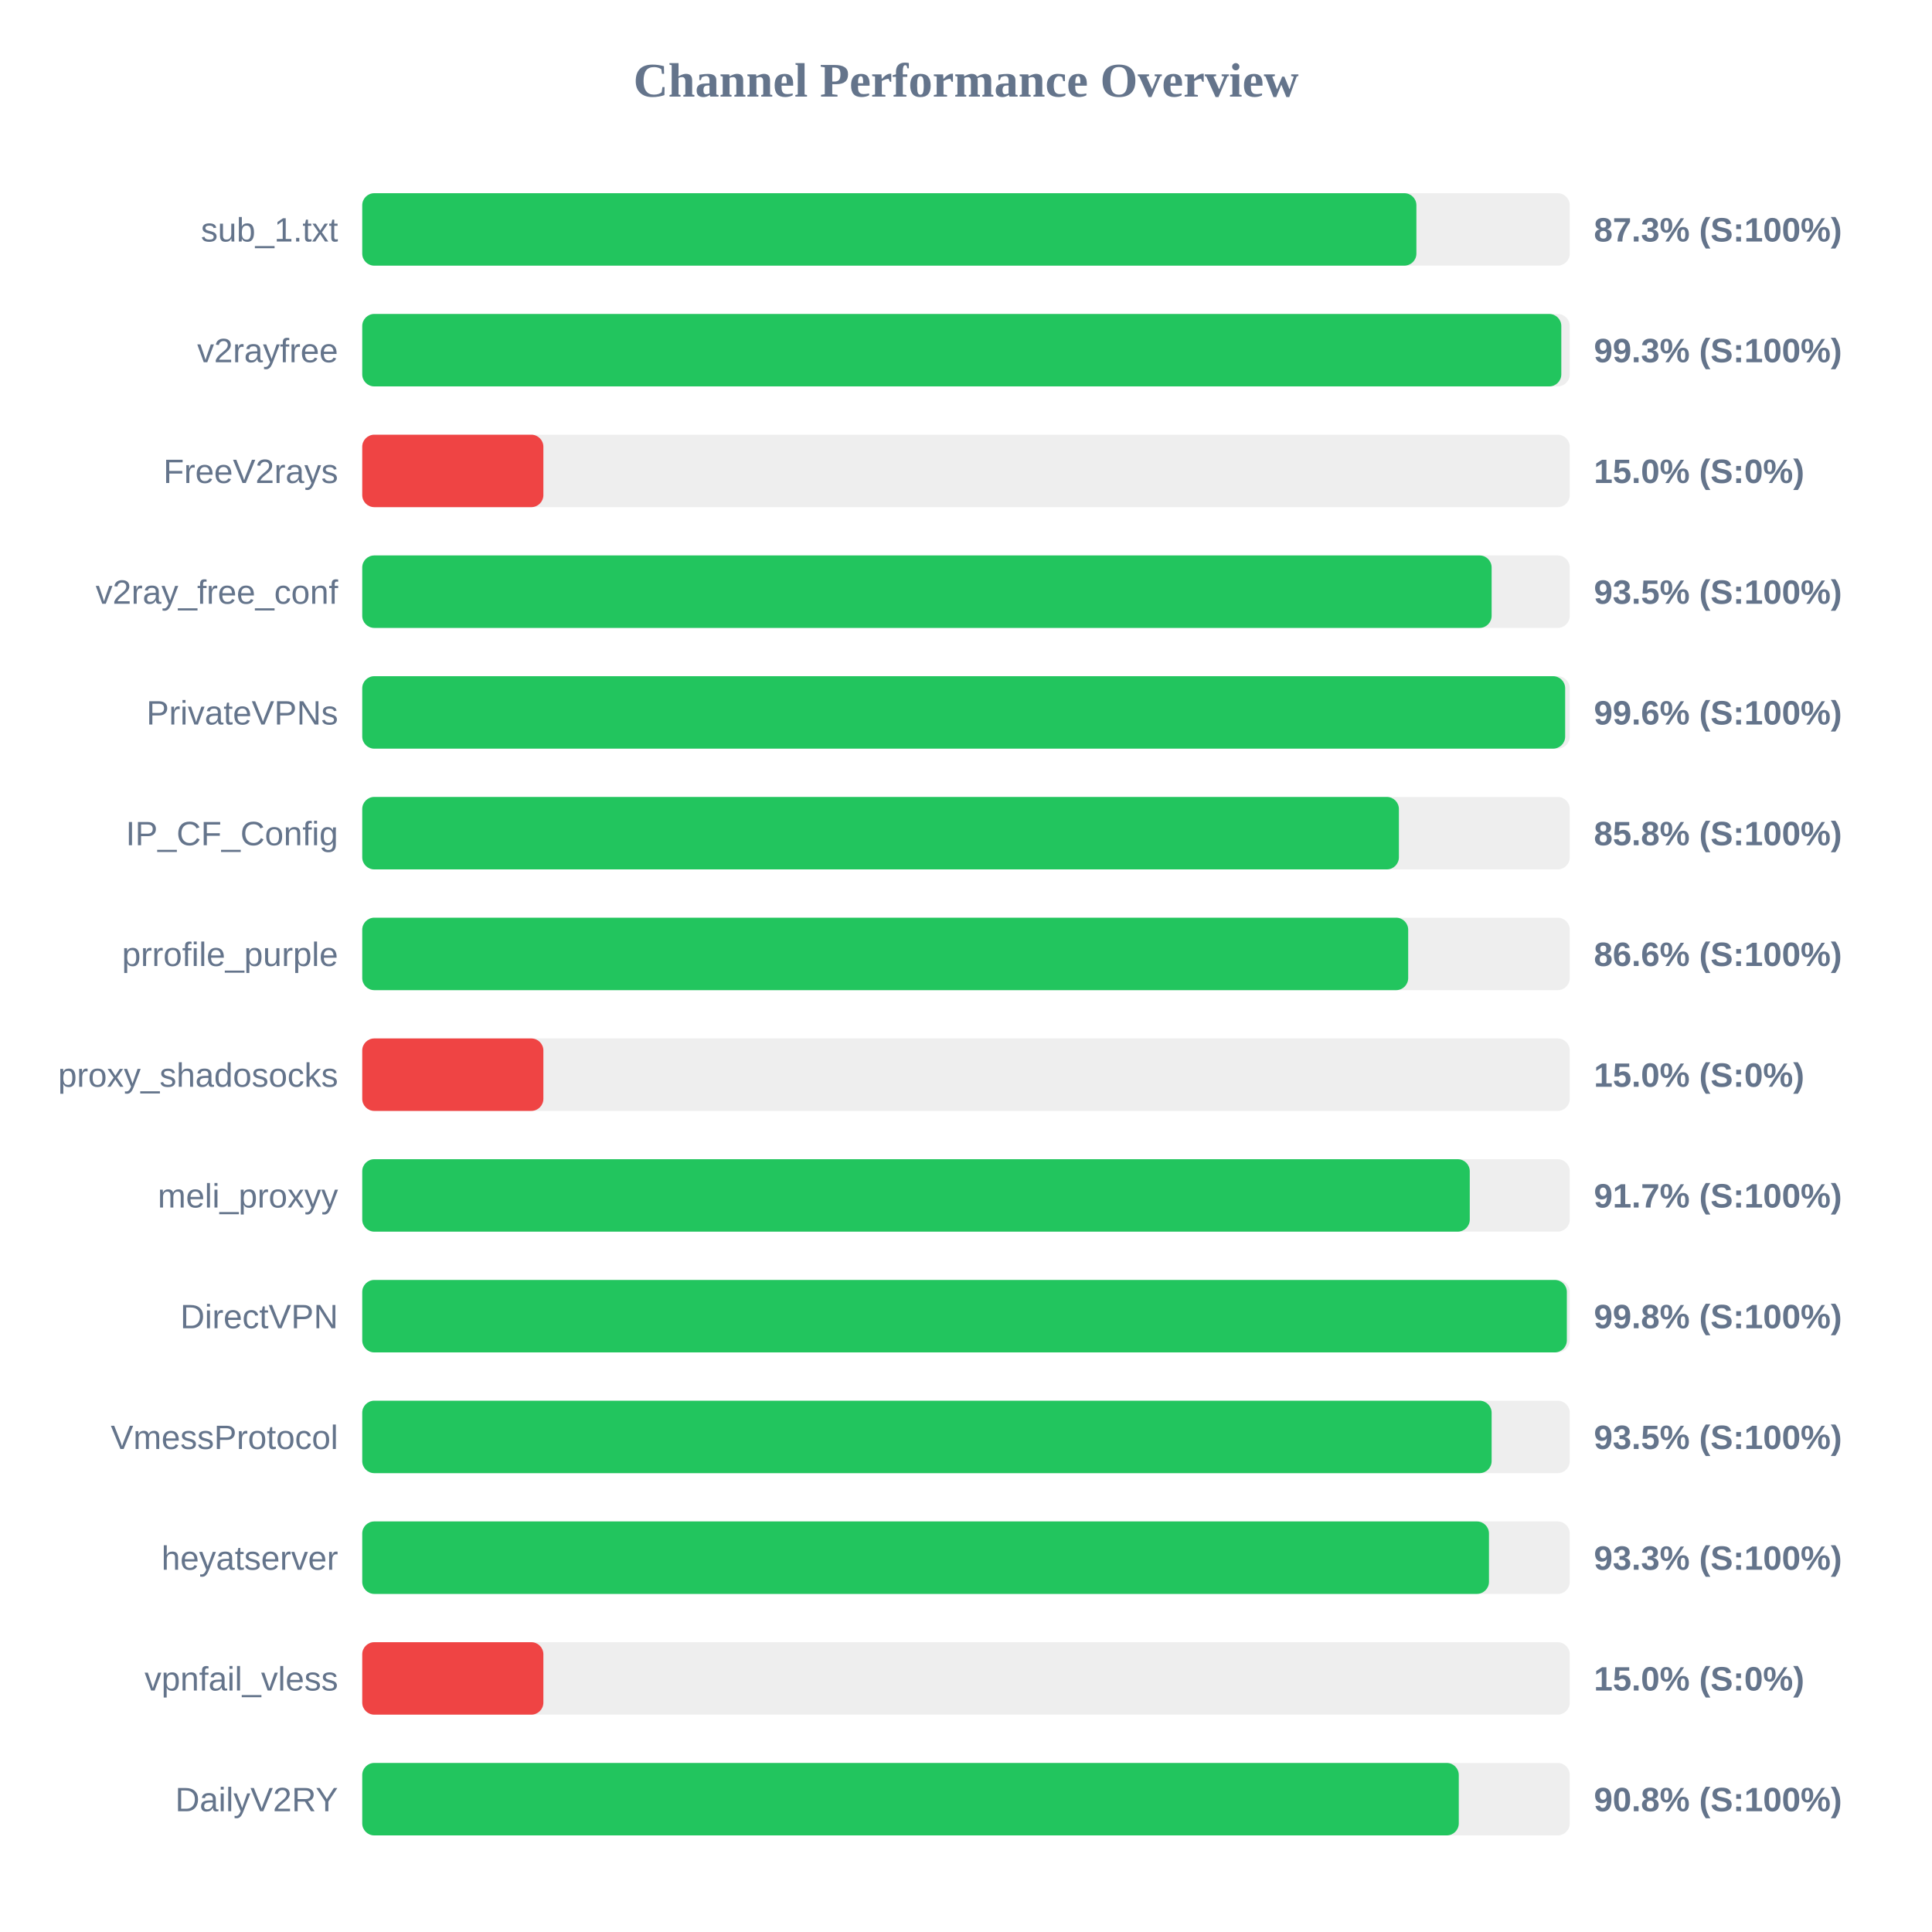
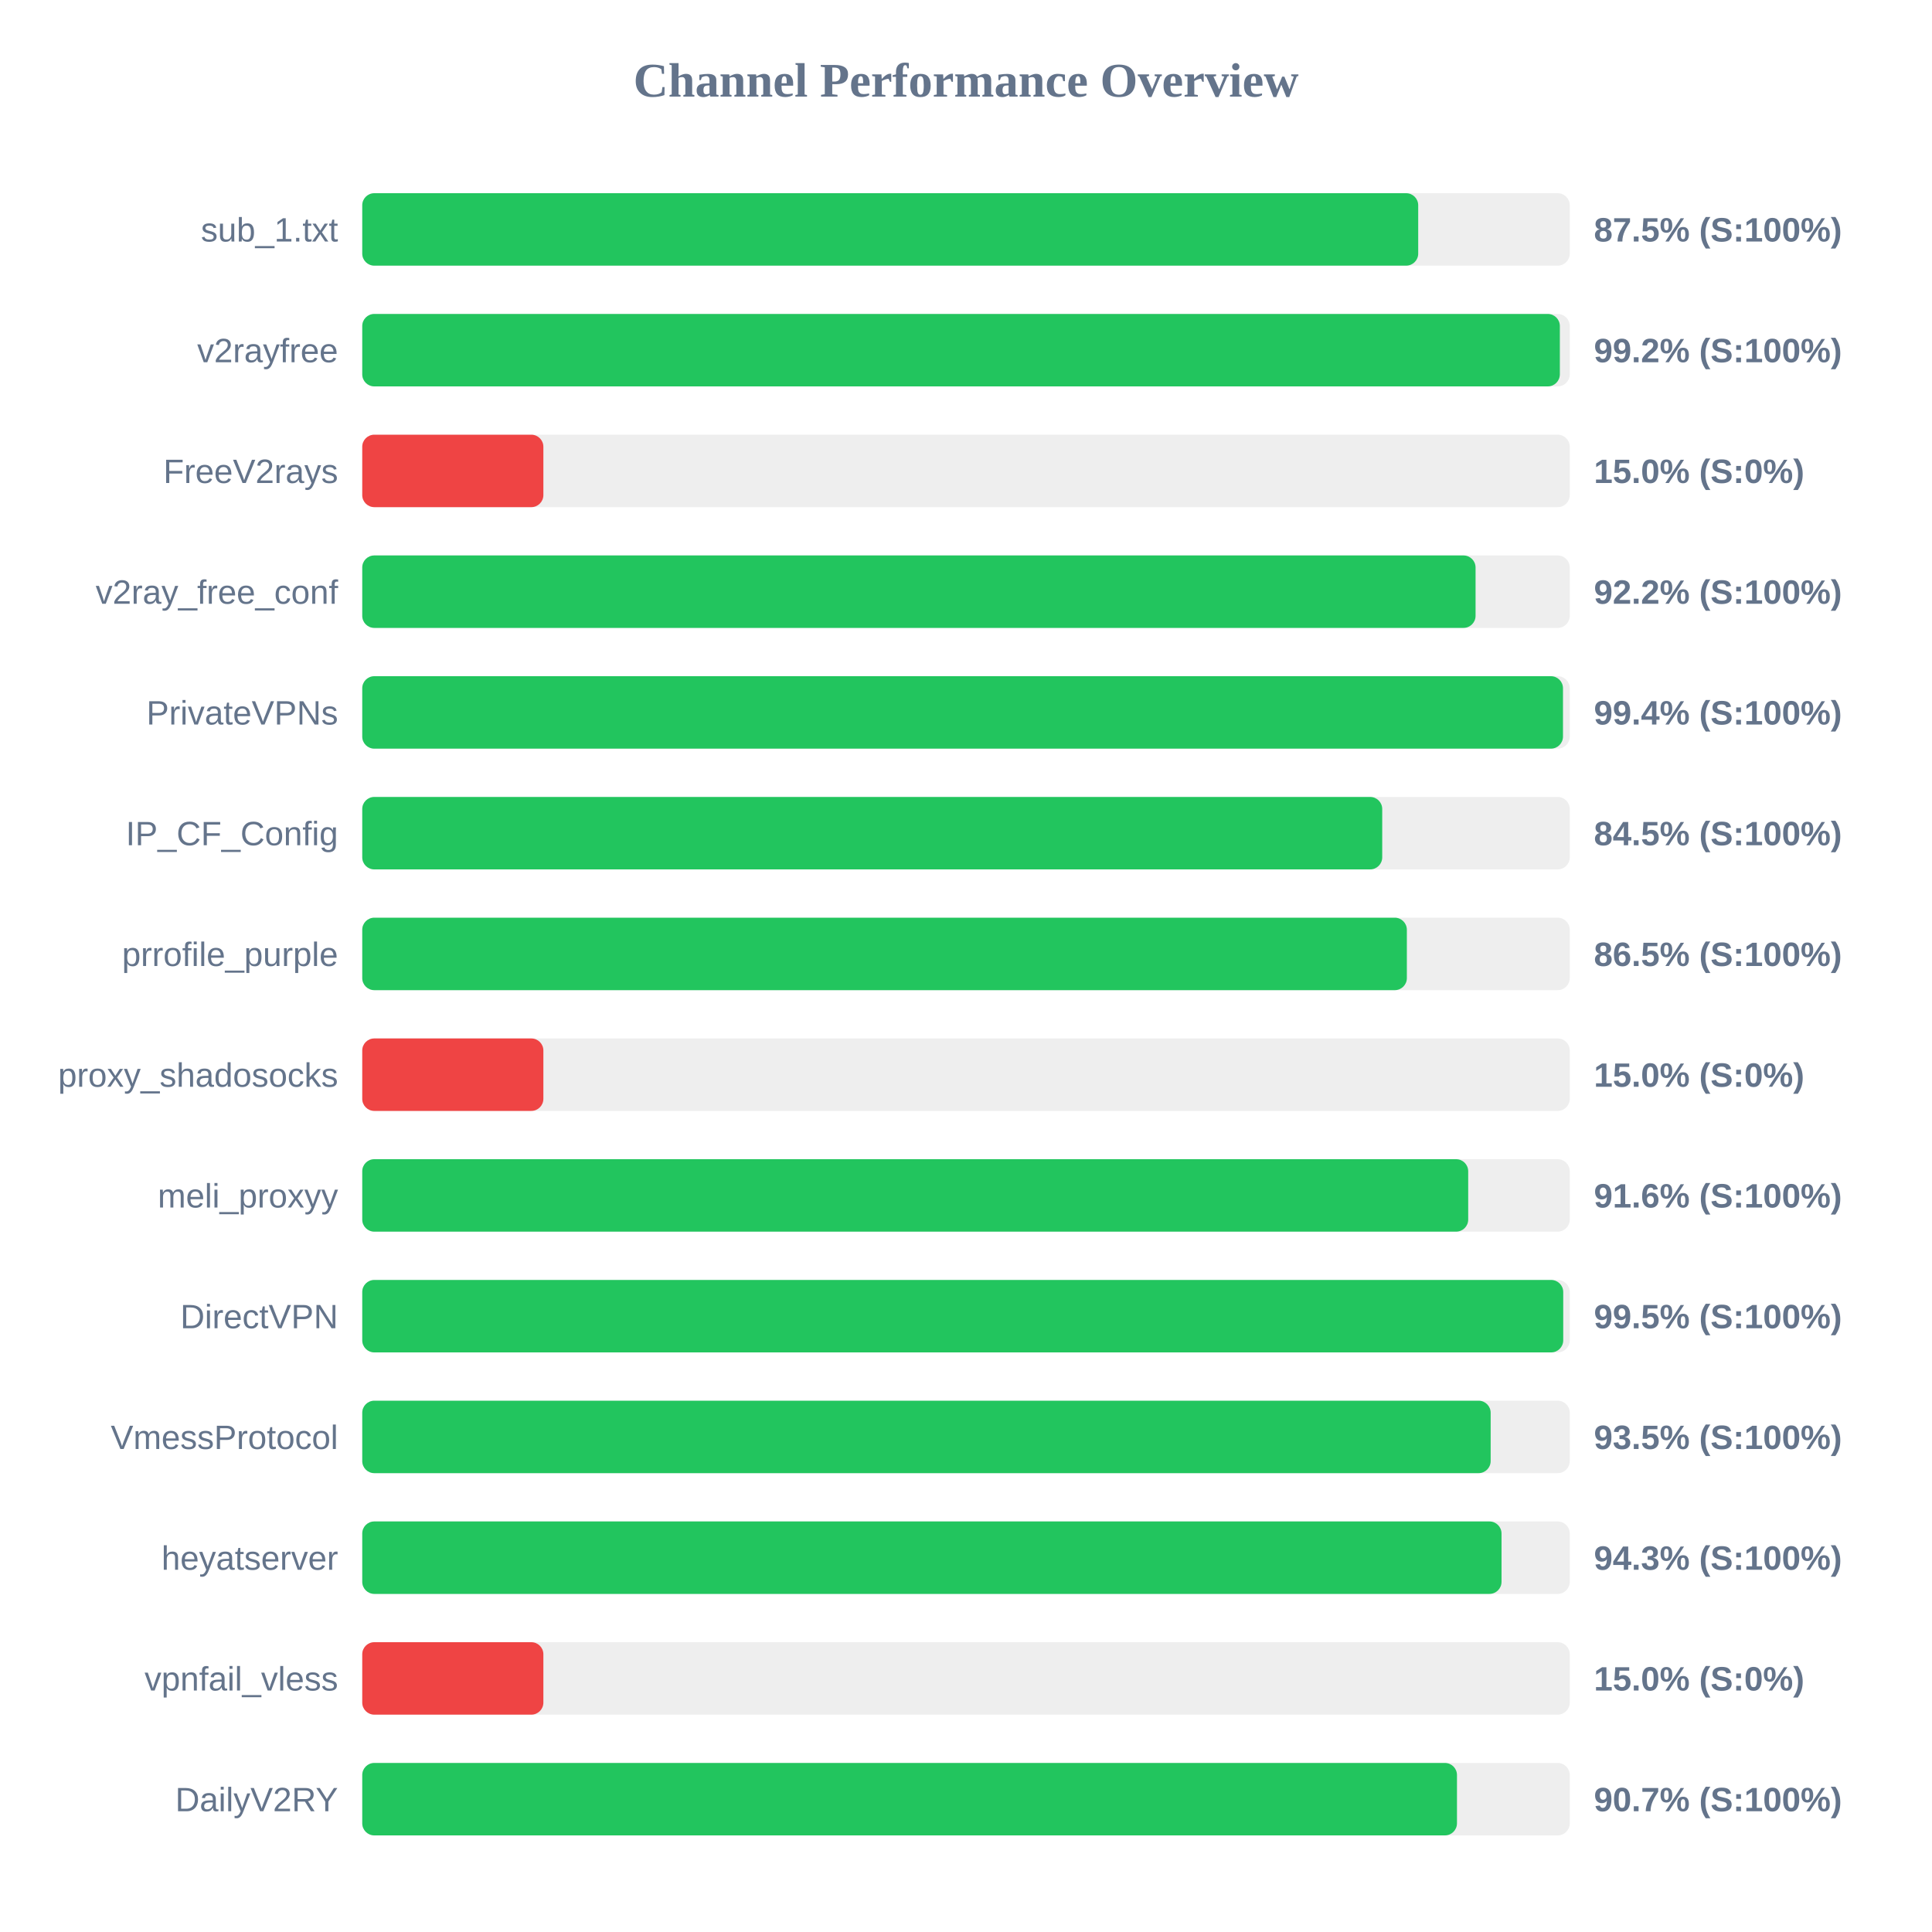
<svg xmlns="http://www.w3.org/2000/svg" width="800" height="800" version="1.1">
  <style>
        .row { font: 14px Arial; fill: #64748b; }
        .score { font: bold 14px Arial; fill: #64748b; }
    </style>
  <text x="400" y="40" text-anchor="middle" font-size="20px" font-weight="bold" fill="#64748b">Channel Performance Overview</text>
  <rect x="150" y="80" width="500" height="30" fill="#eee" rx="5" />
-   <rect x="150" y="80" width="436.5" height="30" fill="#22c55e" rx="5" />
+   <rect x="150" y="80" width="437.25" height="30" fill="#22c55e" rx="5" />
  <text x="140" y="100" text-anchor="end" class="row">sub_1.txt</text>
-   <text x="660" y="100" text-anchor="start" class="score">87.3% (S:100%)</text>
+   <text x="660" y="100" text-anchor="start" class="score">87.5% (S:100%)</text>
  <rect x="150" y="130" width="500" height="30" fill="#eee" rx="5" />
-   <rect x="150" y="130" width="496.5" height="30" fill="#22c55e" rx="5" />
+   <rect x="150" y="130" width="495.9" height="30" fill="#22c55e" rx="5" />
  <text x="140" y="150" text-anchor="end" class="row">v2rayfree</text>
-   <text x="660" y="150" text-anchor="start" class="score">99.3% (S:100%)</text>
+   <text x="660" y="150" text-anchor="start" class="score">99.2% (S:100%)</text>
  <rect x="150" y="180" width="500" height="30" fill="#eee" rx="5" />
  <rect x="150" y="180" width="75.0" height="30" fill="#ef4444" rx="5" />
  <text x="140" y="200" text-anchor="end" class="row">FreeV2rays</text>
  <text x="660" y="200" text-anchor="start" class="score">15.0% (S:0%)</text>
  <rect x="150" y="230" width="500" height="30" fill="#eee" rx="5" />
-   <rect x="150" y="230" width="467.65" height="30" fill="#22c55e" rx="5" />
+   <rect x="150" y="230" width="461.0" height="30" fill="#22c55e" rx="5" />
  <text x="140" y="250" text-anchor="end" class="row">v2ray_free_conf</text>
-   <text x="660" y="250" text-anchor="start" class="score">93.5% (S:100%)</text>
+   <text x="660" y="250" text-anchor="start" class="score">92.2% (S:100%)</text>
  <rect x="150" y="280" width="500" height="30" fill="#eee" rx="5" />
-   <rect x="150" y="280" width="498.1" height="30" fill="#22c55e" rx="5" />
+   <rect x="150" y="280" width="497.2" height="30" fill="#22c55e" rx="5" />
  <text x="140" y="300" text-anchor="end" class="row">PrivateVPNs</text>
-   <text x="660" y="300" text-anchor="start" class="score">99.6% (S:100%)</text>
+   <text x="660" y="300" text-anchor="start" class="score">99.4% (S:100%)</text>
  <rect x="150" y="330" width="500" height="30" fill="#eee" rx="5" />
-   <rect x="150" y="330" width="429.25" height="30" fill="#22c55e" rx="5" />
+   <rect x="150" y="330" width="422.35" height="30" fill="#22c55e" rx="5" />
  <text x="140" y="350" text-anchor="end" class="row">IP_CF_Config</text>
-   <text x="660" y="350" text-anchor="start" class="score">85.8% (S:100%)</text>
+   <text x="660" y="350" text-anchor="start" class="score">84.5% (S:100%)</text>
  <rect x="150" y="380" width="500" height="30" fill="#eee" rx="5" />
-   <rect x="150" y="380" width="433.1" height="30" fill="#22c55e" rx="5" />
+   <rect x="150" y="380" width="432.55" height="30" fill="#22c55e" rx="5" />
  <text x="140" y="400" text-anchor="end" class="row">prrofile_purple</text>
-   <text x="660" y="400" text-anchor="start" class="score">86.6% (S:100%)</text>
+   <text x="660" y="400" text-anchor="start" class="score">86.5% (S:100%)</text>
  <rect x="150" y="430" width="500" height="30" fill="#eee" rx="5" />
  <rect x="150" y="430" width="75.0" height="30" fill="#ef4444" rx="5" />
  <text x="140" y="450" text-anchor="end" class="row">proxy_shadosocks</text>
  <text x="660" y="450" text-anchor="start" class="score">15.0% (S:0%)</text>
  <rect x="150" y="480" width="500" height="30" fill="#eee" rx="5" />
-   <rect x="150" y="480" width="458.6" height="30" fill="#22c55e" rx="5" />
+   <rect x="150" y="480" width="457.95" height="30" fill="#22c55e" rx="5" />
  <text x="140" y="500" text-anchor="end" class="row">meli_proxyy</text>
-   <text x="660" y="500" text-anchor="start" class="score">91.7% (S:100%)</text>
+   <text x="660" y="500" text-anchor="start" class="score">91.6% (S:100%)</text>
  <rect x="150" y="530" width="500" height="30" fill="#eee" rx="5" />
-   <rect x="150" y="530" width="498.8" height="30" fill="#22c55e" rx="5" />
+   <rect x="150" y="530" width="497.3" height="30" fill="#22c55e" rx="5" />
  <text x="140" y="550" text-anchor="end" class="row">DirectVPN</text>
-   <text x="660" y="550" text-anchor="start" class="score">99.8% (S:100%)</text>
+   <text x="660" y="550" text-anchor="start" class="score">99.5% (S:100%)</text>
  <rect x="150" y="580" width="500" height="30" fill="#eee" rx="5" />
-   <rect x="150" y="580" width="467.65" height="30" fill="#22c55e" rx="5" />
+   <rect x="150" y="580" width="467.25" height="30" fill="#22c55e" rx="5" />
  <text x="140" y="600" text-anchor="end" class="row">VmessProtocol</text>
  <text x="660" y="600" text-anchor="start" class="score">93.5% (S:100%)</text>
  <rect x="150" y="630" width="500" height="30" fill="#eee" rx="5" />
-   <rect x="150" y="630" width="466.55" height="30" fill="#22c55e" rx="5" />
+   <rect x="150" y="630" width="471.75" height="30" fill="#22c55e" rx="5" />
  <text x="140" y="650" text-anchor="end" class="row">heyatserver</text>
-   <text x="660" y="650" text-anchor="start" class="score">93.3% (S:100%)</text>
+   <text x="660" y="650" text-anchor="start" class="score">94.3% (S:100%)</text>
  <rect x="150" y="680" width="500" height="30" fill="#eee" rx="5" />
  <rect x="150" y="680" width="75.0" height="30" fill="#ef4444" rx="5" />
  <text x="140" y="700" text-anchor="end" class="row">vpnfail_vless</text>
  <text x="660" y="700" text-anchor="start" class="score">15.0% (S:0%)</text>
  <rect x="150" y="730" width="500" height="30" fill="#eee" rx="5" />
-   <rect x="150" y="730" width="454.05" height="30" fill="#22c55e" rx="5" />
+   <rect x="150" y="730" width="453.3" height="30" fill="#22c55e" rx="5" />
  <text x="140" y="750" text-anchor="end" class="row">DailyV2RY</text>
-   <text x="660" y="750" text-anchor="start" class="score">90.8% (S:100%)</text>
+   <text x="660" y="750" text-anchor="start" class="score">90.7% (S:100%)</text>
</svg>
